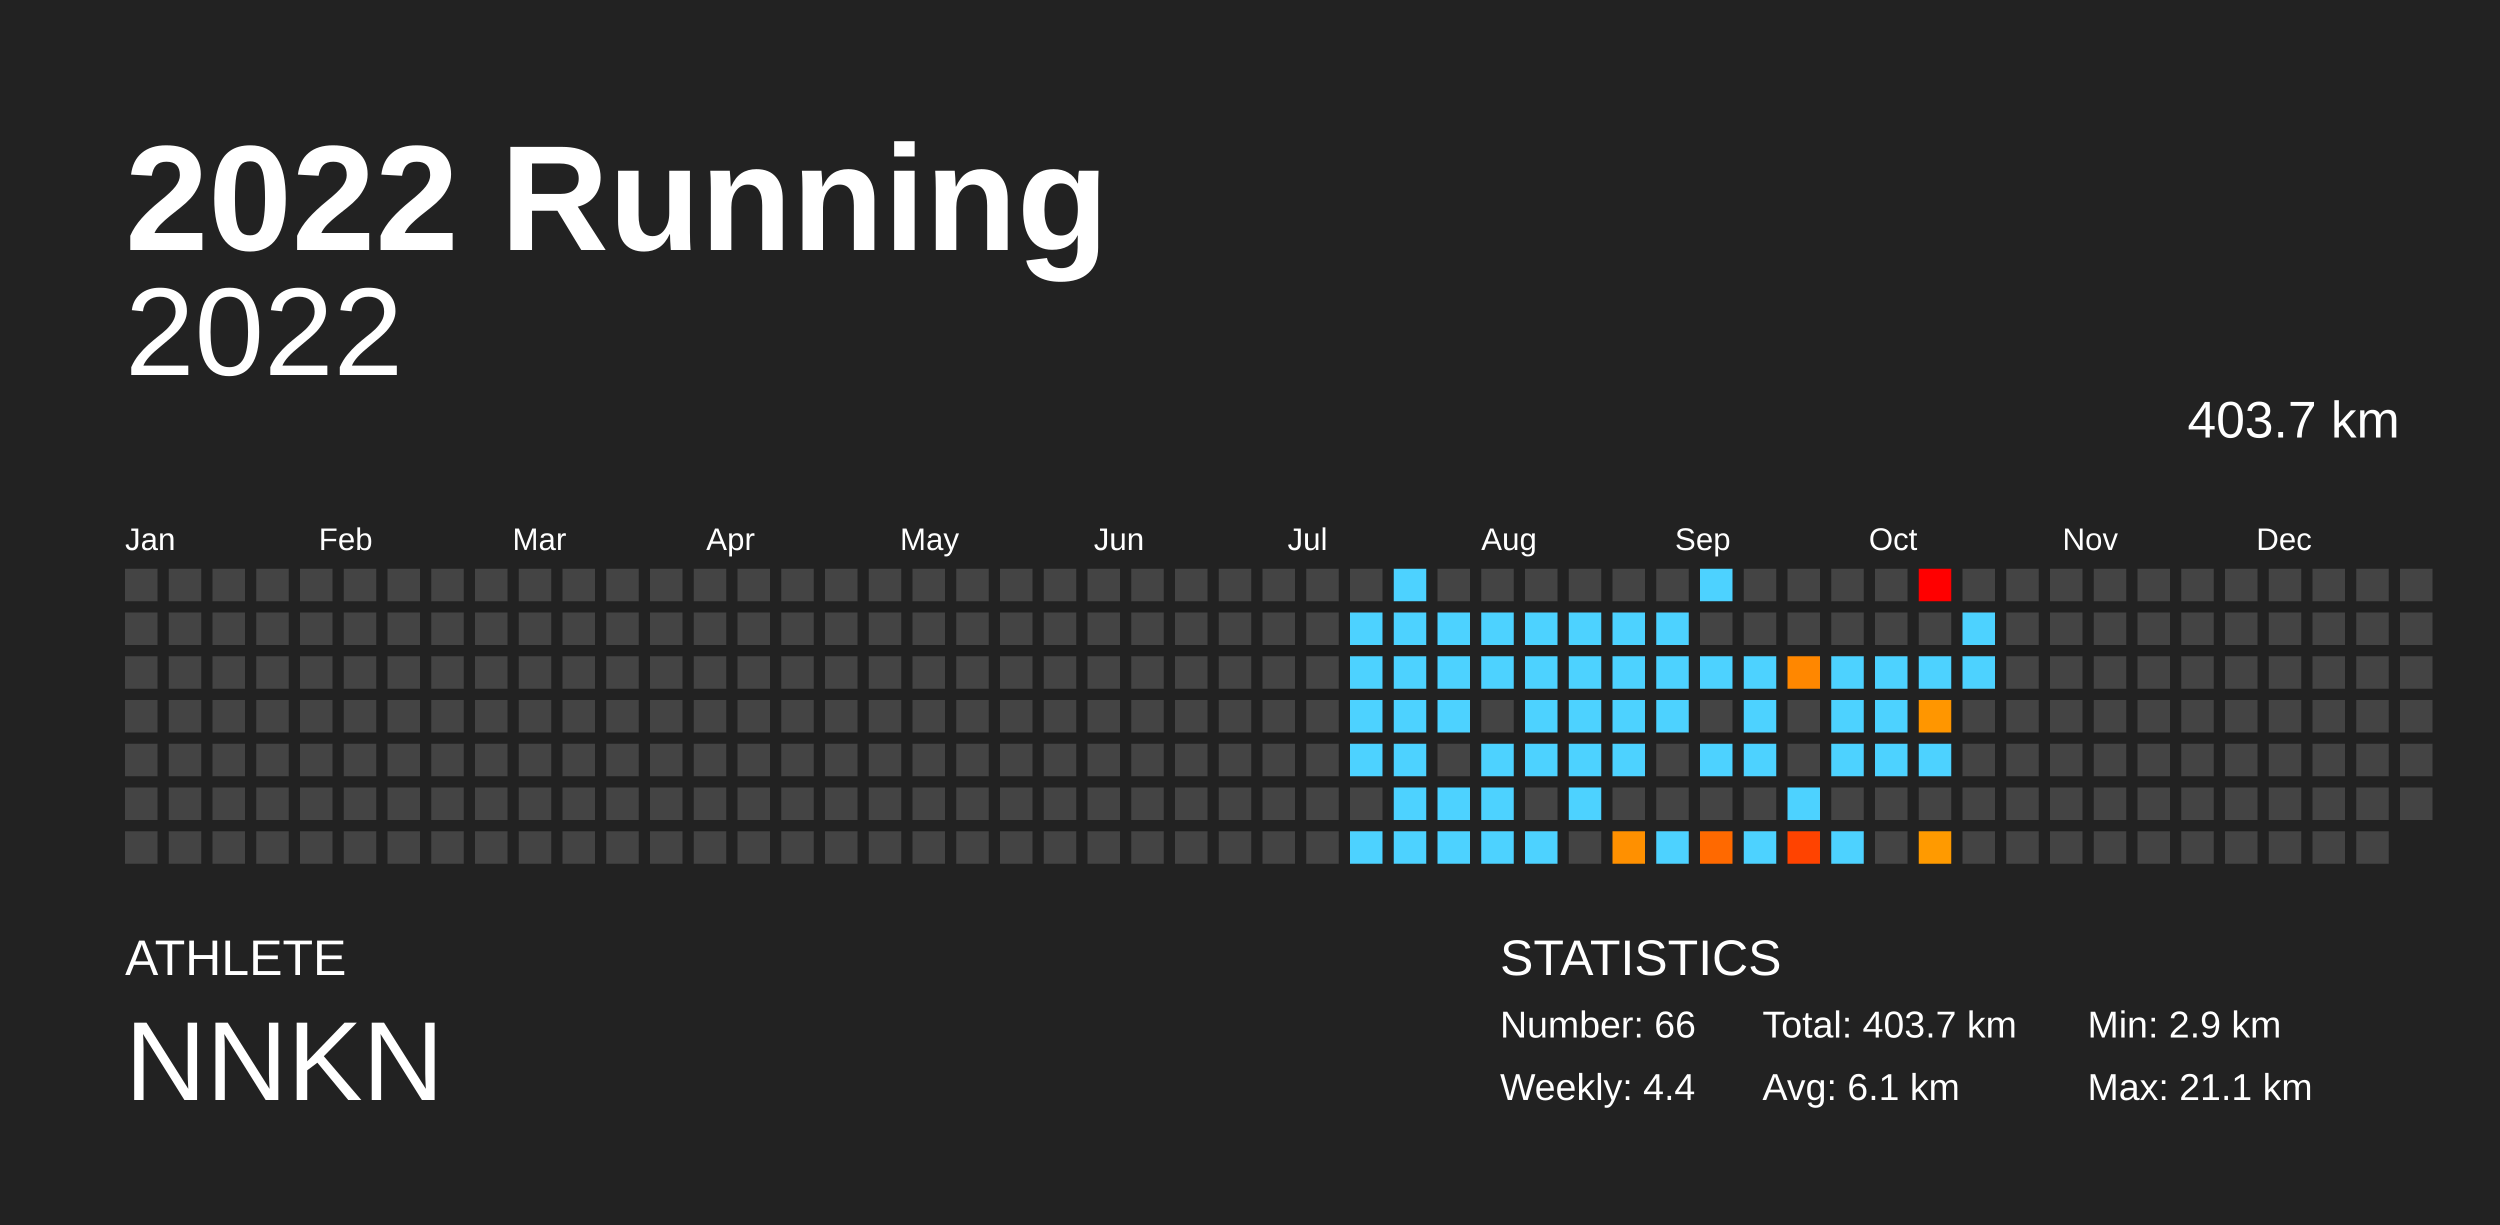
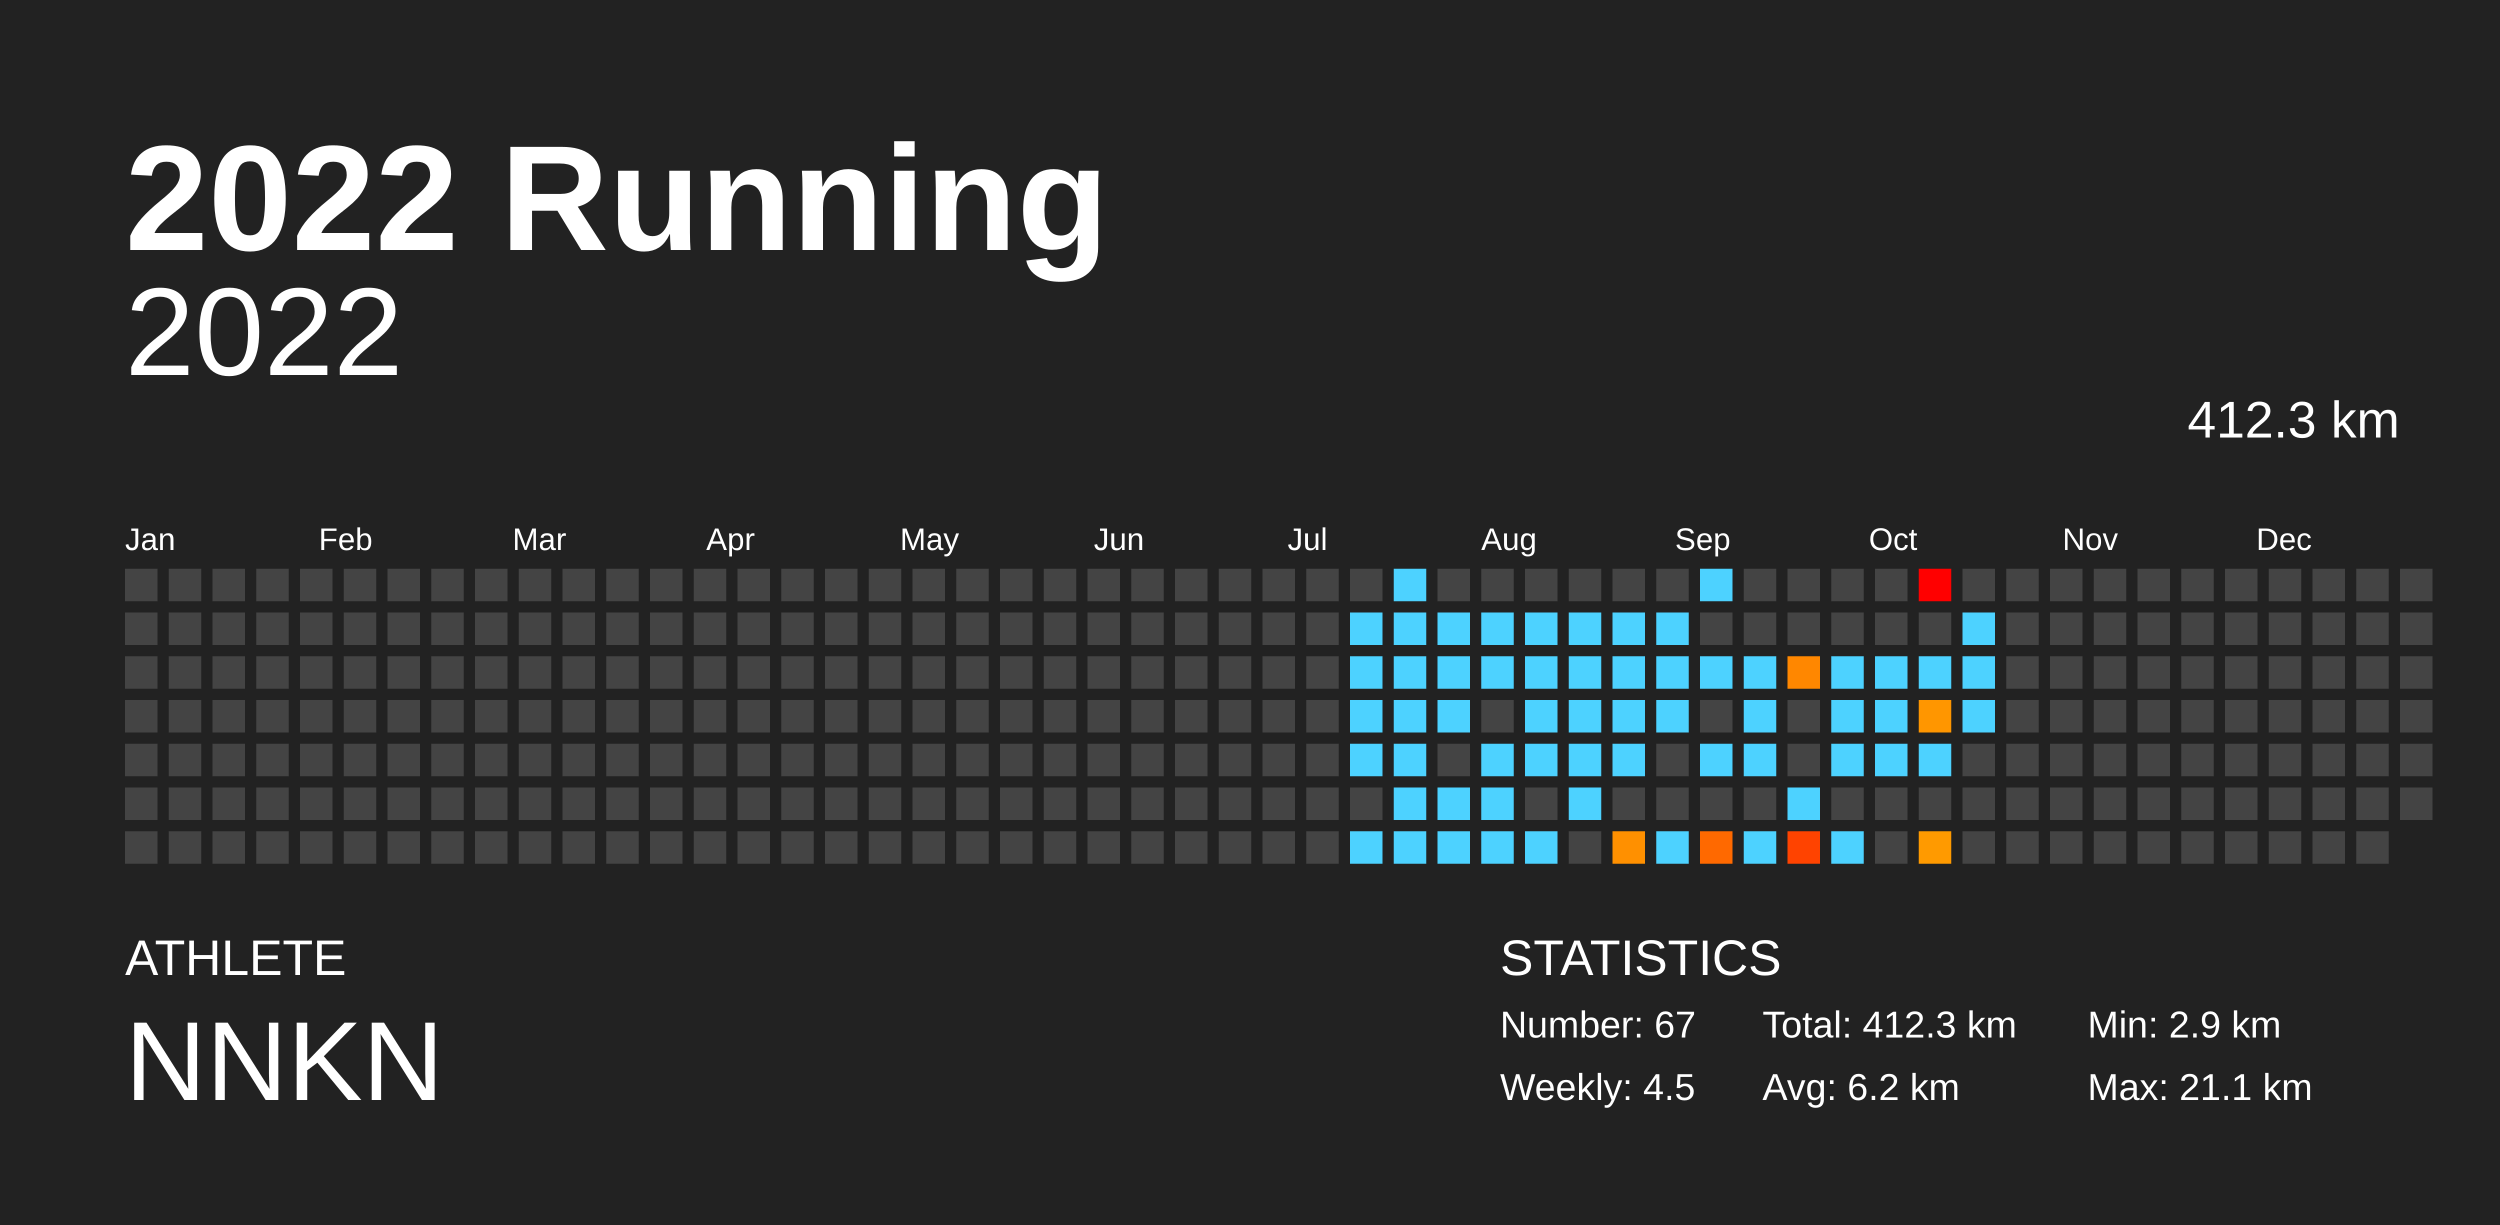
<svg xmlns="http://www.w3.org/2000/svg" baseProfile="full" height="98mm" version="1.1" viewBox="0,0,200,98" width="200mm">
  <defs />
  <rect fill="#222222" height="98" width="200" x="0" y="0" />
  <text fill="#FFFFFF" style="font-size:12px; font-family:Arial; font-weight:bold;" x="10" y="20">2022 Running</text>
  <text fill="#FFFFFF" style="font-size:4px; font-family:Arial" x="10" y="78">ATHLETE</text>
  <text fill="#FFFFFF" style="font-size:9px; font-family:Arial" x="10" y="88">NNKN</text>
  <text fill="#FFFFFF" style="font-size:4px; font-family:Arial" x="120" y="78">STATISTICS</text>
-   <text fill="#FFFFFF" style="font-size:3px; font-family:Arial" x="120" y="83">Number: 66</text>
-   <text fill="#FFFFFF" style="font-size:3px; font-family:Arial" x="120" y="88">Weekly: 4.4</text>
-   <text fill="#FFFFFF" style="font-size:3px; font-family:Arial" x="141" y="83">Total: 403.7 km</text>
-   <text fill="#FFFFFF" style="font-size:3px; font-family:Arial" x="141" y="88">Avg: 6.1 km</text>
+   <text fill="#FFFFFF" style="font-size:3px; font-family:Arial" x="120" y="83">Number: 67</text>
+   <text fill="#FFFFFF" style="font-size:3px; font-family:Arial" x="120" y="88">Weekly: 4.5</text>
+   <text fill="#FFFFFF" style="font-size:3px; font-family:Arial" x="141" y="83">Total: 412.3 km</text>
+   <text fill="#FFFFFF" style="font-size:3px; font-family:Arial" x="141" y="88">Avg: 6.2 km</text>
  <text fill="#FFFFFF" style="font-size:3px; font-family:Arial" x="167" y="83">Min: 2.9 km</text>
  <text fill="#FFFFFF" style="font-size:3px; font-family:Arial" x="167" y="88">Max: 21.1 km</text>
  <text alignment-baseline="hanging" fill="#FFFFFF" style="font-size:10.0px; font-family:Arial;" x="10" y="30">2022</text>
-   <text alignment-baseline="hanging" fill="#FFFFFF" style="font-size:4.125px; font-family:Arial;" x="175" y="35">403.7 km</text>
+   <text alignment-baseline="hanging" fill="#FFFFFF" style="font-size:4.125px; font-family:Arial;" x="175" y="35">412.3 km</text>
  <text fill="#FFFFFF" style="font-size:2.5px; font-family:Arial" x="10.0" y="44">Jan</text>
  <text fill="#FFFFFF" style="font-size:2.5px; font-family:Arial" x="25.5" y="44">Feb</text>
  <text fill="#FFFFFF" style="font-size:2.5px; font-family:Arial" x="41.0" y="44">Mar</text>
  <text fill="#FFFFFF" style="font-size:2.5px; font-family:Arial" x="56.5" y="44">Apr</text>
  <text fill="#FFFFFF" style="font-size:2.5px; font-family:Arial" x="72.0" y="44">May</text>
  <text fill="#FFFFFF" style="font-size:2.5px; font-family:Arial" x="87.5" y="44">Jun</text>
  <text fill="#FFFFFF" style="font-size:2.5px; font-family:Arial" x="103.0" y="44">Jul</text>
  <text fill="#FFFFFF" style="font-size:2.5px; font-family:Arial" x="118.5" y="44">Aug</text>
  <text fill="#FFFFFF" style="font-size:2.5px; font-family:Arial" x="134.0" y="44">Sep</text>
  <text fill="#FFFFFF" style="font-size:2.5px; font-family:Arial" x="149.5" y="44">Oct</text>
  <text fill="#FFFFFF" style="font-size:2.5px; font-family:Arial" x="165.0" y="44">Nov</text>
  <text fill="#FFFFFF" style="font-size:2.5px; font-family:Arial" x="180.5" y="44">Dec</text>
  <rect fill="#444444" height="2.6" width="2.6" x="10.0" y="45.5" />
  <rect fill="#444444" height="2.6" width="2.6" x="10.0" y="49.0" />
  <rect fill="#444444" height="2.6" width="2.6" x="10.0" y="52.5" />
  <rect fill="#444444" height="2.6" width="2.6" x="10.0" y="56.0" />
  <rect fill="#444444" height="2.6" width="2.6" x="10.0" y="59.5" />
  <rect fill="#444444" height="2.6" width="2.6" x="10.0" y="63.0" />
  <rect fill="#444444" height="2.6" width="2.6" x="10.0" y="66.5" />
  <rect fill="#444444" height="2.6" width="2.6" x="13.5" y="45.5" />
  <rect fill="#444444" height="2.6" width="2.6" x="13.5" y="49.0" />
  <rect fill="#444444" height="2.6" width="2.6" x="13.5" y="52.5" />
  <rect fill="#444444" height="2.6" width="2.6" x="13.5" y="56.0" />
  <rect fill="#444444" height="2.6" width="2.6" x="13.5" y="59.5" />
  <rect fill="#444444" height="2.6" width="2.6" x="13.5" y="63.0" />
  <rect fill="#444444" height="2.6" width="2.6" x="13.5" y="66.5" />
  <rect fill="#444444" height="2.6" width="2.6" x="17.0" y="45.5" />
  <rect fill="#444444" height="2.6" width="2.6" x="17.0" y="49.0" />
  <rect fill="#444444" height="2.6" width="2.6" x="17.0" y="52.5" />
  <rect fill="#444444" height="2.6" width="2.6" x="17.0" y="56.0" />
  <rect fill="#444444" height="2.6" width="2.6" x="17.0" y="59.5" />
  <rect fill="#444444" height="2.6" width="2.6" x="17.0" y="63.0" />
  <rect fill="#444444" height="2.6" width="2.6" x="17.0" y="66.5" />
  <rect fill="#444444" height="2.6" width="2.6" x="20.5" y="45.5" />
  <rect fill="#444444" height="2.6" width="2.6" x="20.5" y="49.0" />
  <rect fill="#444444" height="2.6" width="2.6" x="20.5" y="52.5" />
  <rect fill="#444444" height="2.6" width="2.6" x="20.5" y="56.0" />
  <rect fill="#444444" height="2.6" width="2.6" x="20.5" y="59.5" />
  <rect fill="#444444" height="2.6" width="2.6" x="20.5" y="63.0" />
  <rect fill="#444444" height="2.6" width="2.6" x="20.5" y="66.5" />
  <rect fill="#444444" height="2.6" width="2.6" x="24.0" y="45.5" />
  <rect fill="#444444" height="2.6" width="2.6" x="24.0" y="49.0" />
  <rect fill="#444444" height="2.6" width="2.6" x="24.0" y="52.5" />
  <rect fill="#444444" height="2.6" width="2.6" x="24.0" y="56.0" />
  <rect fill="#444444" height="2.6" width="2.6" x="24.0" y="59.5" />
  <rect fill="#444444" height="2.6" width="2.6" x="24.0" y="63.0" />
  <rect fill="#444444" height="2.6" width="2.6" x="24.0" y="66.5" />
  <rect fill="#444444" height="2.6" width="2.6" x="27.5" y="45.5" />
  <rect fill="#444444" height="2.6" width="2.6" x="27.5" y="49.0" />
  <rect fill="#444444" height="2.6" width="2.6" x="27.5" y="52.5" />
  <rect fill="#444444" height="2.6" width="2.6" x="27.5" y="56.0" />
  <rect fill="#444444" height="2.6" width="2.6" x="27.5" y="59.5" />
  <rect fill="#444444" height="2.6" width="2.6" x="27.5" y="63.0" />
  <rect fill="#444444" height="2.6" width="2.6" x="27.5" y="66.5" />
  <rect fill="#444444" height="2.6" width="2.6" x="31.0" y="45.5" />
  <rect fill="#444444" height="2.6" width="2.6" x="31.0" y="49.0" />
  <rect fill="#444444" height="2.6" width="2.6" x="31.0" y="52.5" />
  <rect fill="#444444" height="2.6" width="2.6" x="31.0" y="56.0" />
  <rect fill="#444444" height="2.6" width="2.6" x="31.0" y="59.5" />
  <rect fill="#444444" height="2.6" width="2.6" x="31.0" y="63.0" />
  <rect fill="#444444" height="2.6" width="2.6" x="31.0" y="66.5" />
  <rect fill="#444444" height="2.6" width="2.6" x="34.5" y="45.5" />
  <rect fill="#444444" height="2.6" width="2.6" x="34.5" y="49.0" />
  <rect fill="#444444" height="2.6" width="2.6" x="34.5" y="52.5" />
  <rect fill="#444444" height="2.6" width="2.6" x="34.5" y="56.0" />
  <rect fill="#444444" height="2.6" width="2.6" x="34.5" y="59.5" />
  <rect fill="#444444" height="2.6" width="2.6" x="34.5" y="63.0" />
  <rect fill="#444444" height="2.6" width="2.6" x="34.5" y="66.5" />
  <rect fill="#444444" height="2.6" width="2.6" x="38.0" y="45.5" />
  <rect fill="#444444" height="2.6" width="2.6" x="38.0" y="49.0" />
  <rect fill="#444444" height="2.6" width="2.6" x="38.0" y="52.5" />
  <rect fill="#444444" height="2.6" width="2.6" x="38.0" y="56.0" />
  <rect fill="#444444" height="2.6" width="2.6" x="38.0" y="59.5" />
  <rect fill="#444444" height="2.6" width="2.6" x="38.0" y="63.0" />
  <rect fill="#444444" height="2.6" width="2.6" x="38.0" y="66.5" />
  <rect fill="#444444" height="2.6" width="2.6" x="41.5" y="45.5" />
  <rect fill="#444444" height="2.6" width="2.6" x="41.5" y="49.0" />
  <rect fill="#444444" height="2.6" width="2.6" x="41.5" y="52.5" />
  <rect fill="#444444" height="2.6" width="2.6" x="41.5" y="56.0" />
  <rect fill="#444444" height="2.6" width="2.6" x="41.5" y="59.5" />
  <rect fill="#444444" height="2.6" width="2.6" x="41.5" y="63.0" />
  <rect fill="#444444" height="2.6" width="2.6" x="41.5" y="66.5" />
  <rect fill="#444444" height="2.6" width="2.6" x="45.0" y="45.5" />
  <rect fill="#444444" height="2.6" width="2.6" x="45.0" y="49.0" />
  <rect fill="#444444" height="2.6" width="2.6" x="45.0" y="52.5" />
  <rect fill="#444444" height="2.6" width="2.6" x="45.0" y="56.0" />
  <rect fill="#444444" height="2.6" width="2.6" x="45.0" y="59.5" />
  <rect fill="#444444" height="2.6" width="2.6" x="45.0" y="63.0" />
  <rect fill="#444444" height="2.6" width="2.6" x="45.0" y="66.5" />
  <rect fill="#444444" height="2.6" width="2.6" x="48.5" y="45.5" />
  <rect fill="#444444" height="2.6" width="2.6" x="48.5" y="49.0" />
  <rect fill="#444444" height="2.6" width="2.6" x="48.5" y="52.5" />
  <rect fill="#444444" height="2.6" width="2.6" x="48.5" y="56.0" />
  <rect fill="#444444" height="2.6" width="2.6" x="48.5" y="59.5" />
  <rect fill="#444444" height="2.6" width="2.6" x="48.5" y="63.0" />
  <rect fill="#444444" height="2.6" width="2.6" x="48.5" y="66.5" />
  <rect fill="#444444" height="2.6" width="2.6" x="52.0" y="45.5" />
  <rect fill="#444444" height="2.6" width="2.6" x="52.0" y="49.0" />
  <rect fill="#444444" height="2.6" width="2.6" x="52.0" y="52.5" />
  <rect fill="#444444" height="2.6" width="2.6" x="52.0" y="56.0" />
  <rect fill="#444444" height="2.6" width="2.6" x="52.0" y="59.5" />
  <rect fill="#444444" height="2.6" width="2.6" x="52.0" y="63.0" />
  <rect fill="#444444" height="2.6" width="2.6" x="52.0" y="66.5" />
  <rect fill="#444444" height="2.6" width="2.6" x="55.5" y="45.5" />
  <rect fill="#444444" height="2.6" width="2.6" x="55.5" y="49.0" />
  <rect fill="#444444" height="2.6" width="2.6" x="55.5" y="52.5" />
  <rect fill="#444444" height="2.6" width="2.6" x="55.5" y="56.0" />
  <rect fill="#444444" height="2.6" width="2.6" x="55.5" y="59.5" />
  <rect fill="#444444" height="2.6" width="2.6" x="55.5" y="63.0" />
  <rect fill="#444444" height="2.6" width="2.6" x="55.5" y="66.5" />
  <rect fill="#444444" height="2.6" width="2.6" x="59.0" y="45.5" />
  <rect fill="#444444" height="2.6" width="2.6" x="59.0" y="49.0" />
  <rect fill="#444444" height="2.6" width="2.6" x="59.0" y="52.5" />
  <rect fill="#444444" height="2.6" width="2.6" x="59.0" y="56.0" />
  <rect fill="#444444" height="2.6" width="2.6" x="59.0" y="59.5" />
  <rect fill="#444444" height="2.6" width="2.6" x="59.0" y="63.0" />
  <rect fill="#444444" height="2.6" width="2.6" x="59.0" y="66.5" />
  <rect fill="#444444" height="2.6" width="2.6" x="62.5" y="45.5" />
  <rect fill="#444444" height="2.6" width="2.6" x="62.5" y="49.0" />
  <rect fill="#444444" height="2.6" width="2.6" x="62.5" y="52.5" />
  <rect fill="#444444" height="2.6" width="2.6" x="62.5" y="56.0" />
  <rect fill="#444444" height="2.6" width="2.6" x="62.5" y="59.5" />
  <rect fill="#444444" height="2.6" width="2.6" x="62.5" y="63.0" />
  <rect fill="#444444" height="2.6" width="2.6" x="62.5" y="66.5" />
  <rect fill="#444444" height="2.6" width="2.6" x="66.0" y="45.5" />
  <rect fill="#444444" height="2.6" width="2.6" x="66.0" y="49.0" />
  <rect fill="#444444" height="2.6" width="2.6" x="66.0" y="52.5" />
  <rect fill="#444444" height="2.6" width="2.6" x="66.0" y="56.0" />
  <rect fill="#444444" height="2.6" width="2.6" x="66.0" y="59.5" />
  <rect fill="#444444" height="2.6" width="2.6" x="66.0" y="63.0" />
  <rect fill="#444444" height="2.6" width="2.6" x="66.0" y="66.5" />
  <rect fill="#444444" height="2.6" width="2.6" x="69.5" y="45.5" />
  <rect fill="#444444" height="2.6" width="2.6" x="69.5" y="49.0" />
  <rect fill="#444444" height="2.6" width="2.6" x="69.5" y="52.5" />
  <rect fill="#444444" height="2.6" width="2.6" x="69.5" y="56.0" />
  <rect fill="#444444" height="2.6" width="2.6" x="69.5" y="59.5" />
  <rect fill="#444444" height="2.6" width="2.6" x="69.5" y="63.0" />
  <rect fill="#444444" height="2.6" width="2.6" x="69.5" y="66.5" />
  <rect fill="#444444" height="2.6" width="2.6" x="73.0" y="45.5" />
  <rect fill="#444444" height="2.6" width="2.6" x="73.0" y="49.0" />
  <rect fill="#444444" height="2.6" width="2.6" x="73.0" y="52.5" />
  <rect fill="#444444" height="2.6" width="2.6" x="73.0" y="56.0" />
  <rect fill="#444444" height="2.6" width="2.6" x="73.0" y="59.5" />
  <rect fill="#444444" height="2.6" width="2.6" x="73.0" y="63.0" />
  <rect fill="#444444" height="2.6" width="2.6" x="73.0" y="66.5" />
  <rect fill="#444444" height="2.6" width="2.6" x="76.5" y="45.5" />
  <rect fill="#444444" height="2.6" width="2.6" x="76.5" y="49.0" />
  <rect fill="#444444" height="2.6" width="2.6" x="76.5" y="52.5" />
  <rect fill="#444444" height="2.6" width="2.6" x="76.5" y="56.0" />
  <rect fill="#444444" height="2.6" width="2.6" x="76.5" y="59.5" />
  <rect fill="#444444" height="2.6" width="2.6" x="76.5" y="63.0" />
  <rect fill="#444444" height="2.6" width="2.6" x="76.5" y="66.5" />
  <rect fill="#444444" height="2.6" width="2.6" x="80.0" y="45.5" />
  <rect fill="#444444" height="2.6" width="2.6" x="80.0" y="49.0" />
  <rect fill="#444444" height="2.6" width="2.6" x="80.0" y="52.5" />
  <rect fill="#444444" height="2.6" width="2.6" x="80.0" y="56.0" />
  <rect fill="#444444" height="2.6" width="2.6" x="80.0" y="59.5" />
  <rect fill="#444444" height="2.6" width="2.6" x="80.0" y="63.0" />
  <rect fill="#444444" height="2.6" width="2.6" x="80.0" y="66.5" />
  <rect fill="#444444" height="2.6" width="2.6" x="83.5" y="45.5" />
  <rect fill="#444444" height="2.6" width="2.6" x="83.5" y="49.0" />
  <rect fill="#444444" height="2.6" width="2.6" x="83.5" y="52.5" />
  <rect fill="#444444" height="2.6" width="2.6" x="83.5" y="56.0" />
  <rect fill="#444444" height="2.6" width="2.6" x="83.5" y="59.5" />
  <rect fill="#444444" height="2.6" width="2.6" x="83.5" y="63.0" />
  <rect fill="#444444" height="2.6" width="2.6" x="83.5" y="66.5" />
  <rect fill="#444444" height="2.6" width="2.6" x="87.0" y="45.5" />
  <rect fill="#444444" height="2.6" width="2.6" x="87.0" y="49.0" />
  <rect fill="#444444" height="2.6" width="2.6" x="87.0" y="52.5" />
  <rect fill="#444444" height="2.6" width="2.6" x="87.0" y="56.0" />
  <rect fill="#444444" height="2.6" width="2.6" x="87.0" y="59.5" />
  <rect fill="#444444" height="2.6" width="2.6" x="87.0" y="63.0" />
  <rect fill="#444444" height="2.6" width="2.6" x="87.0" y="66.5" />
  <rect fill="#444444" height="2.6" width="2.6" x="90.5" y="45.5" />
  <rect fill="#444444" height="2.6" width="2.6" x="90.5" y="49.0" />
  <rect fill="#444444" height="2.6" width="2.6" x="90.5" y="52.5" />
  <rect fill="#444444" height="2.6" width="2.6" x="90.5" y="56.0" />
  <rect fill="#444444" height="2.6" width="2.6" x="90.5" y="59.5" />
  <rect fill="#444444" height="2.6" width="2.6" x="90.5" y="63.0" />
  <rect fill="#444444" height="2.6" width="2.6" x="90.5" y="66.5" />
  <rect fill="#444444" height="2.6" width="2.6" x="94.0" y="45.5" />
  <rect fill="#444444" height="2.6" width="2.6" x="94.0" y="49.0" />
  <rect fill="#444444" height="2.6" width="2.6" x="94.0" y="52.5" />
  <rect fill="#444444" height="2.6" width="2.6" x="94.0" y="56.0" />
  <rect fill="#444444" height="2.6" width="2.6" x="94.0" y="59.5" />
  <rect fill="#444444" height="2.6" width="2.6" x="94.0" y="63.0" />
  <rect fill="#444444" height="2.6" width="2.6" x="94.0" y="66.5" />
  <rect fill="#444444" height="2.6" width="2.6" x="97.5" y="45.5" />
  <rect fill="#444444" height="2.6" width="2.6" x="97.5" y="49.0" />
  <rect fill="#444444" height="2.6" width="2.6" x="97.5" y="52.5" />
  <rect fill="#444444" height="2.6" width="2.6" x="97.5" y="56.0" />
  <rect fill="#444444" height="2.6" width="2.6" x="97.5" y="59.5" />
  <rect fill="#444444" height="2.6" width="2.6" x="97.5" y="63.0" />
  <rect fill="#444444" height="2.6" width="2.6" x="97.5" y="66.5" />
  <rect fill="#444444" height="2.6" width="2.6" x="101.0" y="45.5" />
  <rect fill="#444444" height="2.6" width="2.6" x="101.0" y="49.0" />
  <rect fill="#444444" height="2.6" width="2.6" x="101.0" y="52.5" />
  <rect fill="#444444" height="2.6" width="2.6" x="101.0" y="56.0" />
  <rect fill="#444444" height="2.6" width="2.6" x="101.0" y="59.5" />
  <rect fill="#444444" height="2.6" width="2.6" x="101.0" y="63.0" />
  <rect fill="#444444" height="2.6" width="2.6" x="101.0" y="66.5" />
  <rect fill="#444444" height="2.6" width="2.6" x="104.5" y="45.5" />
  <rect fill="#444444" height="2.6" width="2.6" x="104.5" y="49.0" />
  <rect fill="#444444" height="2.6" width="2.6" x="104.5" y="52.5" />
  <rect fill="#444444" height="2.6" width="2.6" x="104.5" y="56.0" />
  <rect fill="#444444" height="2.6" width="2.6" x="104.5" y="59.5" />
  <rect fill="#444444" height="2.6" width="2.6" x="104.5" y="63.0" />
  <rect fill="#444444" height="2.6" width="2.6" x="104.5" y="66.5" />
  <rect fill="#444444" height="2.6" width="2.6" x="108.0" y="45.5" />
  <rect fill="#4dd2ff" height="2.6" width="2.6" x="108.0" y="49.0" />
  <rect fill="#4dd2ff" height="2.6" width="2.6" x="108.0" y="52.5" />
  <rect fill="#4dd2ff" height="2.6" width="2.6" x="108.0" y="56.0" />
  <rect fill="#4dd2ff" height="2.6" width="2.6" x="108.0" y="59.5" />
  <rect fill="#444444" height="2.6" width="2.6" x="108.0" y="63.0" />
  <rect fill="#4dd2ff" height="2.6" width="2.6" x="108.0" y="66.5" />
  <rect fill="#4dd2ff" height="2.6" width="2.6" x="111.5" y="45.5" />
  <rect fill="#4dd2ff" height="2.6" width="2.6" x="111.5" y="49.0" />
  <rect fill="#4dd2ff" height="2.6" width="2.6" x="111.5" y="52.5" />
  <rect fill="#4dd2ff" height="2.6" width="2.6" x="111.5" y="56.0" />
  <rect fill="#4dd2ff" height="2.6" width="2.6" x="111.5" y="59.5" />
  <rect fill="#4dd2ff" height="2.6" width="2.6" x="111.5" y="63.0" />
  <rect fill="#4dd2ff" height="2.6" width="2.6" x="111.5" y="66.5" />
  <rect fill="#444444" height="2.6" width="2.6" x="115.0" y="45.5" />
  <rect fill="#4dd2ff" height="2.6" width="2.6" x="115.0" y="49.0" />
  <rect fill="#4dd2ff" height="2.6" width="2.6" x="115.0" y="52.5" />
  <rect fill="#4dd2ff" height="2.6" width="2.6" x="115.0" y="56.0" />
  <rect fill="#444444" height="2.6" width="2.6" x="115.0" y="59.5" />
  <rect fill="#4dd2ff" height="2.6" width="2.6" x="115.0" y="63.0" />
  <rect fill="#4dd2ff" height="2.6" width="2.6" x="115.0" y="66.5" />
  <rect fill="#444444" height="2.6" width="2.6" x="118.5" y="45.5" />
  <rect fill="#4dd2ff" height="2.6" width="2.6" x="118.5" y="49.0" />
  <rect fill="#4dd2ff" height="2.6" width="2.6" x="118.5" y="52.5" />
  <rect fill="#444444" height="2.6" width="2.6" x="118.5" y="56.0" />
  <rect fill="#4dd2ff" height="2.6" width="2.6" x="118.5" y="59.5" />
  <rect fill="#4dd2ff" height="2.6" width="2.6" x="118.5" y="63.0" />
  <rect fill="#4dd2ff" height="2.6" width="2.6" x="118.5" y="66.5" />
  <rect fill="#444444" height="2.6" width="2.6" x="122.0" y="45.5" />
  <rect fill="#4dd2ff" height="2.6" width="2.6" x="122.0" y="49.0" />
  <rect fill="#4dd2ff" height="2.6" width="2.6" x="122.0" y="52.5" />
  <rect fill="#4dd2ff" height="2.6" width="2.6" x="122.0" y="56.0" />
  <rect fill="#4dd2ff" height="2.6" width="2.6" x="122.0" y="59.5" />
  <rect fill="#444444" height="2.6" width="2.6" x="122.0" y="63.0" />
  <rect fill="#4dd2ff" height="2.6" width="2.6" x="122.0" y="66.5" />
  <rect fill="#444444" height="2.6" width="2.6" x="125.5" y="45.5" />
  <rect fill="#4dd2ff" height="2.6" width="2.6" x="125.5" y="49.0" />
  <rect fill="#4dd2ff" height="2.6" width="2.6" x="125.5" y="52.5" />
  <rect fill="#4dd2ff" height="2.6" width="2.6" x="125.5" y="56.0" />
  <rect fill="#4dd2ff" height="2.6" width="2.6" x="125.5" y="59.5" />
  <rect fill="#4dd2ff" height="2.6" width="2.6" x="125.5" y="63.0" />
  <rect fill="#444444" height="2.6" width="2.6" x="125.5" y="66.5" />
  <rect fill="#444444" height="2.6" width="2.6" x="129.0" y="45.5" />
  <rect fill="#4dd2ff" height="2.6" width="2.6" x="129.0" y="49.0" />
  <rect fill="#4dd2ff" height="2.6" width="2.6" x="129.0" y="52.5" />
  <rect fill="#4dd2ff" height="2.6" width="2.6" x="129.0" y="56.0" />
  <rect fill="#4dd2ff" height="2.6" width="2.6" x="129.0" y="59.5" />
  <rect fill="#444444" height="2.6" width="2.6" x="129.0" y="63.0" />
  <rect fill="#ff9000" height="2.6" width="2.6" x="129.0" y="66.5" />
  <rect fill="#444444" height="2.6" width="2.6" x="132.5" y="45.5" />
  <rect fill="#4dd2ff" height="2.6" width="2.6" x="132.5" y="49.0" />
  <rect fill="#4dd2ff" height="2.6" width="2.6" x="132.5" y="52.5" />
  <rect fill="#4dd2ff" height="2.6" width="2.6" x="132.5" y="56.0" />
  <rect fill="#444444" height="2.6" width="2.6" x="132.5" y="59.5" />
  <rect fill="#444444" height="2.6" width="2.6" x="132.5" y="63.0" />
  <rect fill="#4dd2ff" height="2.6" width="2.6" x="132.5" y="66.5" />
  <rect fill="#4dd2ff" height="2.6" width="2.6" x="136.0" y="45.5" />
  <rect fill="#444444" height="2.6" width="2.6" x="136.0" y="49.0" />
  <rect fill="#4dd2ff" height="2.6" width="2.6" x="136.0" y="52.5" />
  <rect fill="#444444" height="2.6" width="2.6" x="136.0" y="56.0" />
  <rect fill="#4dd2ff" height="2.6" width="2.6" x="136.0" y="59.5" />
  <rect fill="#444444" height="2.6" width="2.6" x="136.0" y="63.0" />
  <rect fill="#ff6900" height="2.6" width="2.6" x="136.0" y="66.5" />
  <rect fill="#444444" height="2.6" width="2.6" x="139.5" y="45.5" />
  <rect fill="#444444" height="2.6" width="2.6" x="139.5" y="49.0" />
  <rect fill="#4dd2ff" height="2.6" width="2.6" x="139.5" y="52.5" />
  <rect fill="#4dd2ff" height="2.6" width="2.6" x="139.5" y="56.0" />
  <rect fill="#4dd2ff" height="2.6" width="2.6" x="139.5" y="59.5" />
  <rect fill="#444444" height="2.6" width="2.6" x="139.5" y="63.0" />
  <rect fill="#4dd2ff" height="2.6" width="2.6" x="139.5" y="66.5" />
  <rect fill="#444444" height="2.6" width="2.6" x="143.0" y="45.5" />
  <rect fill="#444444" height="2.6" width="2.6" x="143.0" y="49.0" />
  <rect fill="#ff8700" height="2.6" width="2.6" x="143.0" y="52.5" />
  <rect fill="#444444" height="2.6" width="2.6" x="143.0" y="56.0" />
  <rect fill="#444444" height="2.6" width="2.6" x="143.0" y="59.5" />
  <rect fill="#4dd2ff" height="2.6" width="2.6" x="143.0" y="63.0" />
  <rect fill="#ff4300" height="2.6" width="2.6" x="143.0" y="66.5" />
  <rect fill="#444444" height="2.6" width="2.6" x="146.5" y="45.5" />
  <rect fill="#444444" height="2.6" width="2.6" x="146.5" y="49.0" />
  <rect fill="#4dd2ff" height="2.6" width="2.6" x="146.5" y="52.5" />
  <rect fill="#4dd2ff" height="2.6" width="2.6" x="146.5" y="56.0" />
  <rect fill="#4dd2ff" height="2.6" width="2.6" x="146.5" y="59.5" />
  <rect fill="#444444" height="2.6" width="2.6" x="146.5" y="63.0" />
  <rect fill="#4dd2ff" height="2.6" width="2.6" x="146.5" y="66.5" />
  <rect fill="#444444" height="2.6" width="2.6" x="150.0" y="45.5" />
  <rect fill="#444444" height="2.6" width="2.6" x="150.0" y="49.0" />
  <rect fill="#4dd2ff" height="2.6" width="2.6" x="150.0" y="52.5" />
  <rect fill="#4dd2ff" height="2.6" width="2.6" x="150.0" y="56.0" />
  <rect fill="#4dd2ff" height="2.6" width="2.6" x="150.0" y="59.5" />
  <rect fill="#444444" height="2.6" width="2.6" x="150.0" y="63.0" />
  <rect fill="#444444" height="2.6" width="2.6" x="150.0" y="66.5" />
  <rect fill="red" height="2.6" width="2.6" x="153.5" y="45.5" />
  <rect fill="#444444" height="2.6" width="2.6" x="153.5" y="49.0" />
  <rect fill="#4dd2ff" height="2.6" width="2.6" x="153.5" y="52.5" />
  <rect fill="#ff9600" height="2.6" width="2.6" x="153.5" y="56.0" />
  <rect fill="#4dd2ff" height="2.6" width="2.6" x="153.5" y="59.5" />
  <rect fill="#444444" height="2.6" width="2.6" x="153.5" y="63.0" />
  <rect fill="#ff9a00" height="2.6" width="2.6" x="153.5" y="66.5" />
  <rect fill="#444444" height="2.6" width="2.6" x="157.0" y="45.5" />
  <rect fill="#4dd2ff" height="2.6" width="2.6" x="157.0" y="49.0" />
  <rect fill="#4dd2ff" height="2.6" width="2.6" x="157.0" y="52.5" />
-   <rect fill="#444444" height="2.6" width="2.6" x="157.0" y="56.0" />
+   <rect fill="#4dd2ff" height="2.6" width="2.6" x="157.0" y="56.0" />
  <rect fill="#444444" height="2.6" width="2.6" x="157.0" y="59.5" />
  <rect fill="#444444" height="2.6" width="2.6" x="157.0" y="63.0" />
  <rect fill="#444444" height="2.6" width="2.6" x="157.0" y="66.5" />
  <rect fill="#444444" height="2.6" width="2.6" x="160.5" y="45.5" />
  <rect fill="#444444" height="2.6" width="2.6" x="160.5" y="49.0" />
  <rect fill="#444444" height="2.6" width="2.6" x="160.5" y="52.5" />
  <rect fill="#444444" height="2.6" width="2.6" x="160.5" y="56.0" />
  <rect fill="#444444" height="2.6" width="2.6" x="160.5" y="59.5" />
  <rect fill="#444444" height="2.6" width="2.6" x="160.5" y="63.0" />
  <rect fill="#444444" height="2.6" width="2.6" x="160.5" y="66.5" />
  <rect fill="#444444" height="2.6" width="2.6" x="164.0" y="45.5" />
  <rect fill="#444444" height="2.6" width="2.6" x="164.0" y="49.0" />
  <rect fill="#444444" height="2.6" width="2.6" x="164.0" y="52.5" />
  <rect fill="#444444" height="2.6" width="2.6" x="164.0" y="56.0" />
  <rect fill="#444444" height="2.6" width="2.6" x="164.0" y="59.5" />
  <rect fill="#444444" height="2.6" width="2.6" x="164.0" y="63.0" />
  <rect fill="#444444" height="2.6" width="2.6" x="164.0" y="66.5" />
  <rect fill="#444444" height="2.6" width="2.6" x="167.5" y="45.5" />
  <rect fill="#444444" height="2.6" width="2.6" x="167.5" y="49.0" />
  <rect fill="#444444" height="2.6" width="2.6" x="167.5" y="52.5" />
  <rect fill="#444444" height="2.6" width="2.6" x="167.5" y="56.0" />
  <rect fill="#444444" height="2.6" width="2.6" x="167.5" y="59.5" />
  <rect fill="#444444" height="2.6" width="2.6" x="167.5" y="63.0" />
  <rect fill="#444444" height="2.6" width="2.6" x="167.5" y="66.5" />
  <rect fill="#444444" height="2.6" width="2.6" x="171.0" y="45.5" />
  <rect fill="#444444" height="2.6" width="2.6" x="171.0" y="49.0" />
  <rect fill="#444444" height="2.6" width="2.6" x="171.0" y="52.5" />
  <rect fill="#444444" height="2.6" width="2.6" x="171.0" y="56.0" />
  <rect fill="#444444" height="2.6" width="2.6" x="171.0" y="59.5" />
  <rect fill="#444444" height="2.6" width="2.6" x="171.0" y="63.0" />
  <rect fill="#444444" height="2.6" width="2.6" x="171.0" y="66.5" />
  <rect fill="#444444" height="2.6" width="2.6" x="174.5" y="45.5" />
  <rect fill="#444444" height="2.6" width="2.6" x="174.5" y="49.0" />
  <rect fill="#444444" height="2.6" width="2.6" x="174.5" y="52.5" />
  <rect fill="#444444" height="2.6" width="2.6" x="174.5" y="56.0" />
  <rect fill="#444444" height="2.6" width="2.6" x="174.5" y="59.5" />
  <rect fill="#444444" height="2.6" width="2.6" x="174.5" y="63.0" />
  <rect fill="#444444" height="2.6" width="2.6" x="174.5" y="66.5" />
  <rect fill="#444444" height="2.6" width="2.6" x="178.0" y="45.5" />
  <rect fill="#444444" height="2.6" width="2.6" x="178.0" y="49.0" />
  <rect fill="#444444" height="2.6" width="2.6" x="178.0" y="52.5" />
  <rect fill="#444444" height="2.6" width="2.6" x="178.0" y="56.0" />
  <rect fill="#444444" height="2.6" width="2.6" x="178.0" y="59.5" />
  <rect fill="#444444" height="2.6" width="2.6" x="178.0" y="63.0" />
  <rect fill="#444444" height="2.6" width="2.6" x="178.0" y="66.5" />
  <rect fill="#444444" height="2.6" width="2.6" x="181.5" y="45.5" />
  <rect fill="#444444" height="2.6" width="2.6" x="181.5" y="49.0" />
  <rect fill="#444444" height="2.6" width="2.6" x="181.5" y="52.5" />
  <rect fill="#444444" height="2.6" width="2.6" x="181.5" y="56.0" />
  <rect fill="#444444" height="2.6" width="2.6" x="181.5" y="59.5" />
  <rect fill="#444444" height="2.6" width="2.6" x="181.5" y="63.0" />
  <rect fill="#444444" height="2.6" width="2.6" x="181.5" y="66.5" />
  <rect fill="#444444" height="2.6" width="2.6" x="185.0" y="45.5" />
  <rect fill="#444444" height="2.6" width="2.6" x="185.0" y="49.0" />
  <rect fill="#444444" height="2.6" width="2.6" x="185.0" y="52.5" />
  <rect fill="#444444" height="2.6" width="2.6" x="185.0" y="56.0" />
  <rect fill="#444444" height="2.6" width="2.6" x="185.0" y="59.5" />
  <rect fill="#444444" height="2.6" width="2.6" x="185.0" y="63.0" />
  <rect fill="#444444" height="2.6" width="2.6" x="185.0" y="66.5" />
  <rect fill="#444444" height="2.6" width="2.6" x="188.5" y="45.5" />
  <rect fill="#444444" height="2.6" width="2.6" x="188.5" y="49.0" />
  <rect fill="#444444" height="2.6" width="2.6" x="188.5" y="52.5" />
  <rect fill="#444444" height="2.6" width="2.6" x="188.5" y="56.0" />
  <rect fill="#444444" height="2.6" width="2.6" x="188.5" y="59.5" />
  <rect fill="#444444" height="2.6" width="2.6" x="188.5" y="63.0" />
  <rect fill="#444444" height="2.6" width="2.6" x="188.5" y="66.5" />
  <rect fill="#444444" height="2.6" width="2.6" x="192.0" y="45.5" />
  <rect fill="#444444" height="2.6" width="2.6" x="192.0" y="49.0" />
  <rect fill="#444444" height="2.6" width="2.6" x="192.0" y="52.5" />
  <rect fill="#444444" height="2.6" width="2.6" x="192.0" y="56.0" />
  <rect fill="#444444" height="2.6" width="2.6" x="192.0" y="59.5" />
  <rect fill="#444444" height="2.6" width="2.6" x="192.0" y="63.0" />
</svg>
